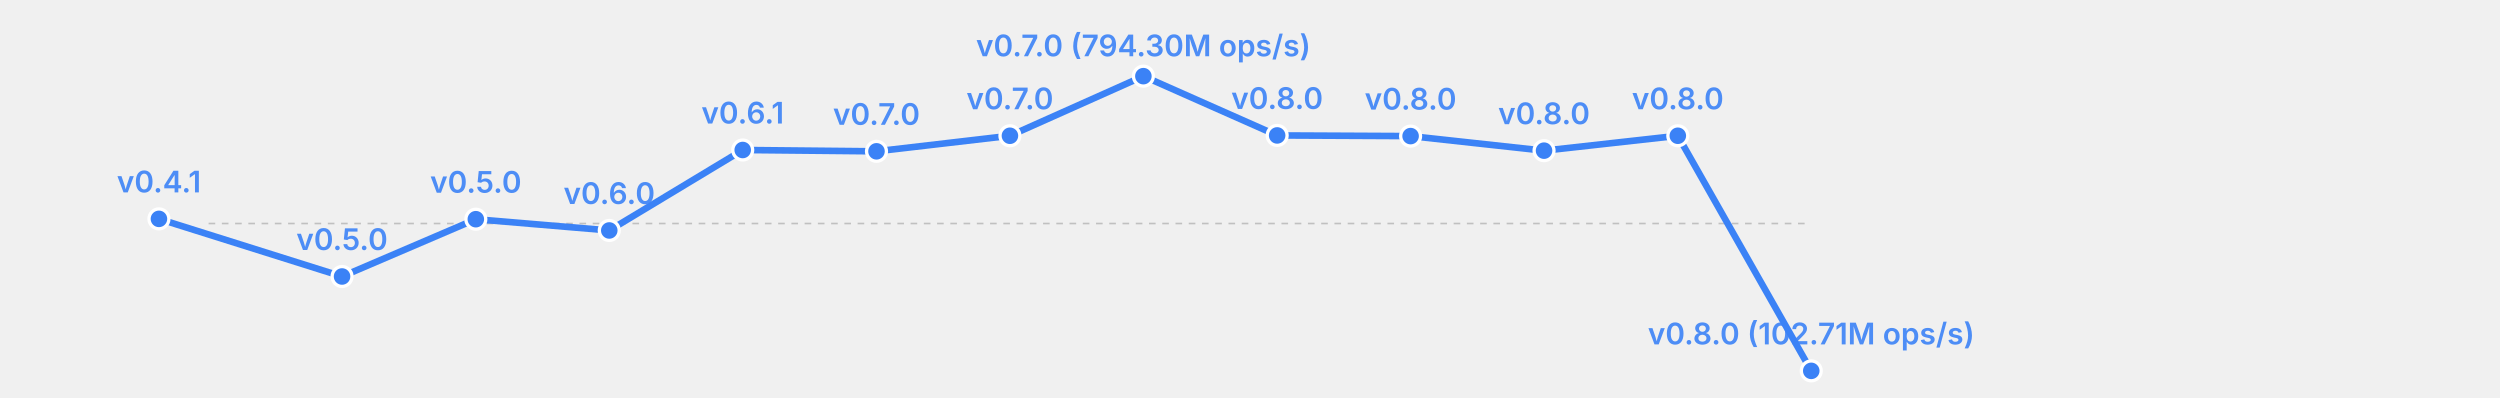
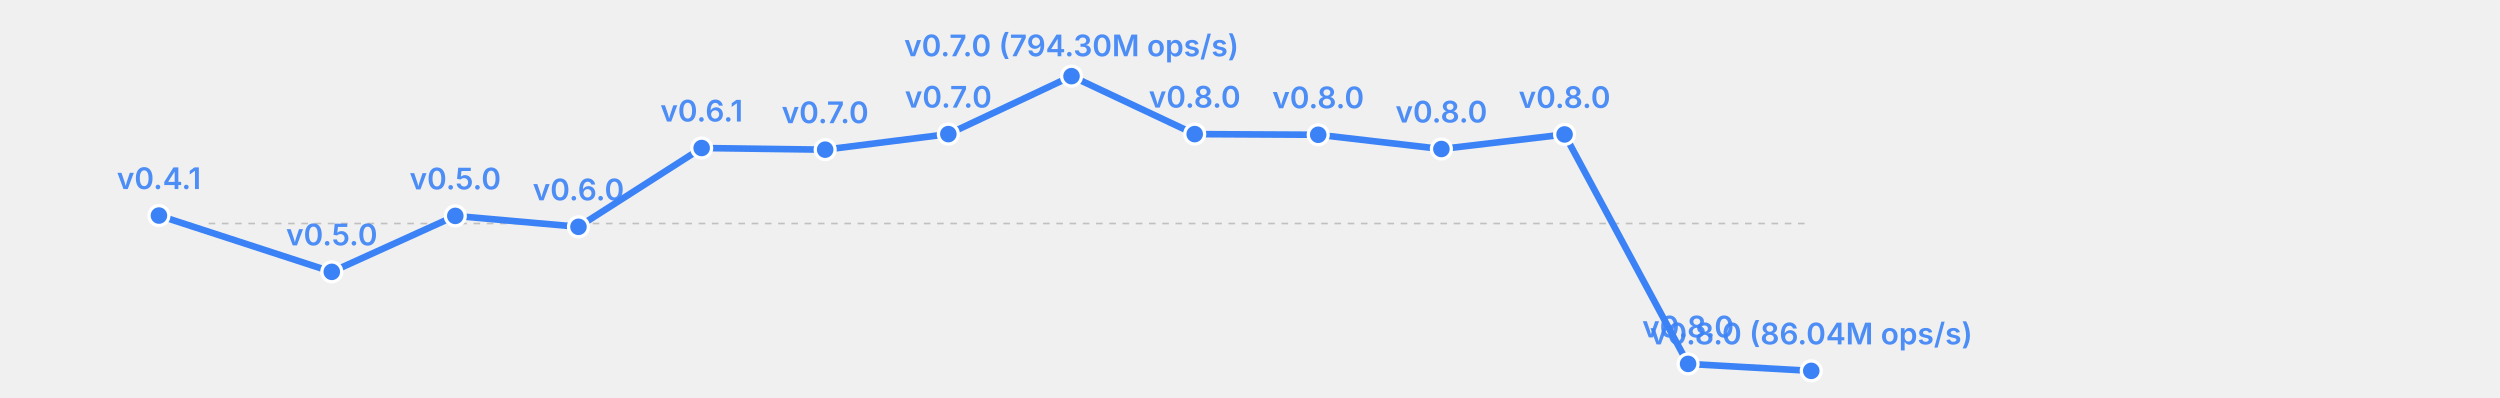
<svg xmlns="http://www.w3.org/2000/svg" width="755" height="120" viewBox="0 0 755 120">
  <rect width="755" height="120" fill="transparent" />
  <line x1="63" y1="67.5" x2="547" y2="67.5" stroke="currentColor" stroke-width="0.5" opacity="0.2" stroke-dasharray="2,2" />
-   <polyline fill="none" stroke="#3b82f6" stroke-width="2" points="48.0,66.1 103.3,83.5 143.7,66.2 184.0,69.6 224.3,45.3 264.7,45.7 305.0,41.0 345.3,23.0 385.7,40.9 426.0,41.1 466.3,45.5 506.7,41.0 547.0,112.0" stroke-linecap="round" stroke-linejoin="round" />
-   <circle cx="48.0" cy="66.1" r="3" fill="#3b82f6" stroke="white" stroke-width="1" />
-   <text x="48.0" y="58.1" font-size="9" fill="#3b82f6" text-anchor="middle" font-family="system-ui, -apple-system, sans-serif" font-weight="600" opacity="0.9">v0.4.1</text>
-   <circle cx="103.3" cy="83.5" r="3" fill="#3b82f6" stroke="white" stroke-width="1" />
-   <text x="103.3" y="75.5" font-size="9" fill="#3b82f6" text-anchor="middle" font-family="system-ui, -apple-system, sans-serif" font-weight="600" opacity="0.9">v0.5.0</text>
-   <circle cx="143.7" cy="66.2" r="3" fill="#3b82f6" stroke="white" stroke-width="1" />
-   <text x="143.7" y="58.2" font-size="9" fill="#3b82f6" text-anchor="middle" font-family="system-ui, -apple-system, sans-serif" font-weight="600" opacity="0.9">v0.5.0</text>
-   <circle cx="184.0" cy="69.6" r="3" fill="#3b82f6" stroke="white" stroke-width="1" />
-   <text x="184.0" y="61.6" font-size="9" fill="#3b82f6" text-anchor="middle" font-family="system-ui, -apple-system, sans-serif" font-weight="600" opacity="0.9">v0.6.0</text>
-   <circle cx="224.3" cy="45.3" r="3" fill="#3b82f6" stroke="white" stroke-width="1" />
-   <text x="224.3" y="37.3" font-size="9" fill="#3b82f6" text-anchor="middle" font-family="system-ui, -apple-system, sans-serif" font-weight="600" opacity="0.9">v0.6.1</text>
-   <circle cx="264.7" cy="45.7" r="3" fill="#3b82f6" stroke="white" stroke-width="1" />
-   <text x="264.7" y="37.7" font-size="9" fill="#3b82f6" text-anchor="middle" font-family="system-ui, -apple-system, sans-serif" font-weight="600" opacity="0.9">v0.7.0</text>
-   <circle cx="305.0" cy="41.0" r="3" fill="#3b82f6" stroke="white" stroke-width="1" />
-   <text x="305.0" y="33.0" font-size="9" fill="#3b82f6" text-anchor="middle" font-family="system-ui, -apple-system, sans-serif" font-weight="600" opacity="0.9">v0.7.0</text>
-   <circle cx="345.3" cy="23.0" r="3" fill="#3b82f6" stroke="white" stroke-width="1" />
-   <text x="345.3" y="17.0" font-size="9" fill="#3b82f6" text-anchor="middle" font-family="system-ui, -apple-system, sans-serif" font-weight="600" opacity="0.9">v0.7.0 (794.30M ops/s)</text>
-   <circle cx="385.7" cy="40.9" r="3" fill="#3b82f6" stroke="white" stroke-width="1" />
-   <text x="385.7" y="32.9" font-size="9" fill="#3b82f6" text-anchor="middle" font-family="system-ui, -apple-system, sans-serif" font-weight="600" opacity="0.9">v0.8.0</text>
-   <circle cx="426.0" cy="41.1" r="3" fill="#3b82f6" stroke="white" stroke-width="1" />
-   <text x="426.0" y="33.1" font-size="9" fill="#3b82f6" text-anchor="middle" font-family="system-ui, -apple-system, sans-serif" font-weight="600" opacity="0.9">v0.8.0</text>
-   <circle cx="466.3" cy="45.5" r="3" fill="#3b82f6" stroke="white" stroke-width="1" />
-   <text x="466.3" y="37.5" font-size="9" fill="#3b82f6" text-anchor="middle" font-family="system-ui, -apple-system, sans-serif" font-weight="600" opacity="0.9">v0.8.0</text>
-   <circle cx="506.7" cy="41.0" r="3" fill="#3b82f6" stroke="white" stroke-width="1" />
-   <text x="506.7" y="33.0" font-size="9" fill="#3b82f6" text-anchor="middle" font-family="system-ui, -apple-system, sans-serif" font-weight="600" opacity="0.9">v0.8.0</text>
+   <polyline fill="none" stroke="#3b82f6" stroke-width="2" points="48.0,65.1 100.2,82.1 137.5,65.2 174.7,68.5 211.9,44.7 249.2,45.2 286.4,40.5 323.6,23.0 360.8,40.5 398.1,40.7 435.3,45.0 472.5,40.6 509.8,109.9 547.0,112.0" stroke-linecap="round" stroke-linejoin="round" />
+   <circle cx="48.0" cy="65.1" r="3" fill="#3b82f6" stroke="white" stroke-width="1" />
+   <text x="48.0" y="57.1" font-size="9" fill="#3b82f6" text-anchor="middle" font-family="system-ui, -apple-system, sans-serif" font-weight="600" opacity="0.9">v0.4.1</text>
+   <circle cx="100.2" cy="82.1" r="3" fill="#3b82f6" stroke="white" stroke-width="1" />
+   <text x="100.2" y="74.1" font-size="9" fill="#3b82f6" text-anchor="middle" font-family="system-ui, -apple-system, sans-serif" font-weight="600" opacity="0.9">v0.5.0</text>
+   <circle cx="137.5" cy="65.2" r="3" fill="#3b82f6" stroke="white" stroke-width="1" />
+   <text x="137.5" y="57.2" font-size="9" fill="#3b82f6" text-anchor="middle" font-family="system-ui, -apple-system, sans-serif" font-weight="600" opacity="0.9">v0.5.0</text>
+   <circle cx="174.7" cy="68.5" r="3" fill="#3b82f6" stroke="white" stroke-width="1" />
+   <text x="174.7" y="60.5" font-size="9" fill="#3b82f6" text-anchor="middle" font-family="system-ui, -apple-system, sans-serif" font-weight="600" opacity="0.9">v0.6.0</text>
+   <circle cx="211.9" cy="44.7" r="3" fill="#3b82f6" stroke="white" stroke-width="1" />
+   <text x="211.9" y="36.7" font-size="9" fill="#3b82f6" text-anchor="middle" font-family="system-ui, -apple-system, sans-serif" font-weight="600" opacity="0.9">v0.6.1</text>
+   <circle cx="249.2" cy="45.2" r="3" fill="#3b82f6" stroke="white" stroke-width="1" />
+   <text x="249.2" y="37.2" font-size="9" fill="#3b82f6" text-anchor="middle" font-family="system-ui, -apple-system, sans-serif" font-weight="600" opacity="0.9">v0.7.0</text>
+   <circle cx="286.4" cy="40.5" r="3" fill="#3b82f6" stroke="white" stroke-width="1" />
+   <text x="286.4" y="32.5" font-size="9" fill="#3b82f6" text-anchor="middle" font-family="system-ui, -apple-system, sans-serif" font-weight="600" opacity="0.9">v0.7.0</text>
+   <circle cx="323.6" cy="23.0" r="3" fill="#3b82f6" stroke="white" stroke-width="1" />
+   <text x="323.6" y="17.0" font-size="9" fill="#3b82f6" text-anchor="middle" font-family="system-ui, -apple-system, sans-serif" font-weight="600" opacity="0.9">v0.7.0 (794.30M ops/s)</text>
+   <circle cx="360.8" cy="40.5" r="3" fill="#3b82f6" stroke="white" stroke-width="1" />
+   <text x="360.8" y="32.5" font-size="9" fill="#3b82f6" text-anchor="middle" font-family="system-ui, -apple-system, sans-serif" font-weight="600" opacity="0.9">v0.8.0</text>
+   <circle cx="398.1" cy="40.7" r="3" fill="#3b82f6" stroke="white" stroke-width="1" />
+   <text x="398.1" y="32.7" font-size="9" fill="#3b82f6" text-anchor="middle" font-family="system-ui, -apple-system, sans-serif" font-weight="600" opacity="0.9">v0.8.0</text>
+   <circle cx="435.3" cy="45.0" r="3" fill="#3b82f6" stroke="white" stroke-width="1" />
+   <text x="435.3" y="37.0" font-size="9" fill="#3b82f6" text-anchor="middle" font-family="system-ui, -apple-system, sans-serif" font-weight="600" opacity="0.9">v0.8.0</text>
+   <circle cx="472.5" cy="40.6" r="3" fill="#3b82f6" stroke="white" stroke-width="1" />
+   <text x="472.5" y="32.6" font-size="9" fill="#3b82f6" text-anchor="middle" font-family="system-ui, -apple-system, sans-serif" font-weight="600" opacity="0.9">v0.8.0</text>
+   <circle cx="509.8" cy="109.9" r="3" fill="#3b82f6" stroke="white" stroke-width="1" />
+   <text x="509.8" y="101.9" font-size="9" fill="#3b82f6" text-anchor="middle" font-family="system-ui, -apple-system, sans-serif" font-weight="600" opacity="0.9">v0.8.0</text>
  <circle cx="547.0" cy="112.0" r="3" fill="#3b82f6" stroke="white" stroke-width="1" />
-   <text x="547.0" y="104.0" font-size="9" fill="#3b82f6" text-anchor="middle" font-family="system-ui, -apple-system, sans-serif" font-weight="600" opacity="0.9">v0.8.0 (102.71M ops/s)</text>
+   <text x="547.0" y="104.0" font-size="9" fill="#3b82f6" text-anchor="middle" font-family="system-ui, -apple-system, sans-serif" font-weight="600" opacity="0.9">v0.8.0 (86.04M ops/s)</text>
</svg>
